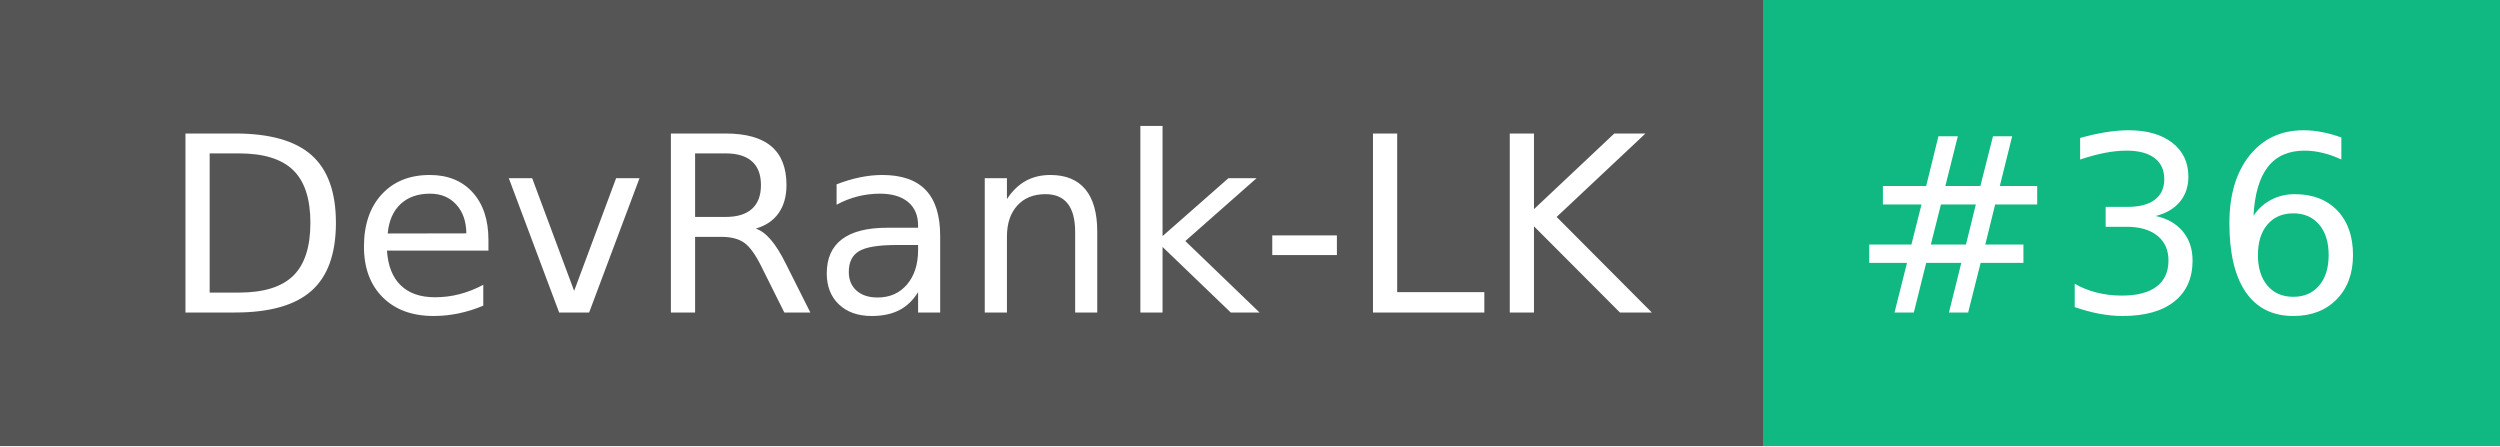
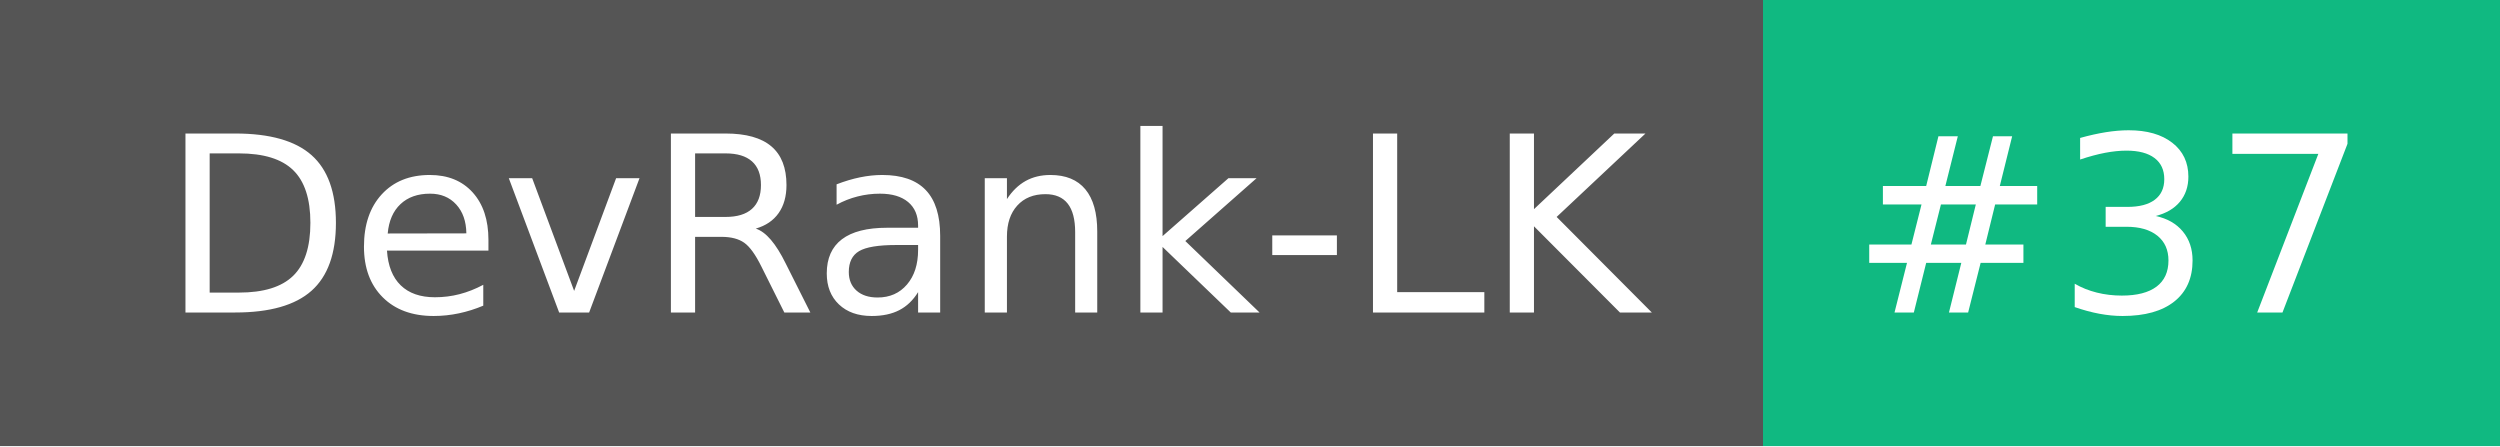
- <svg xmlns="http://www.w3.org/2000/svg" width="112" height="20" role="img" aria-label="DevRank-LK: #36">
+ <svg xmlns="http://www.w3.org/2000/svg" width="112" height="20" role="img" aria-label="DevRank-LK: #37">
  <g shape-rendering="crispEdges">
    <rect width="79" height="20" fill="#555" />
    <rect x="79" width="33" height="20" fill="#10b981" />
  </g>
  <g fill="#fff" text-anchor="middle" font-family="Verdana,Geneva,DejaVu Sans,sans-serif" text-rendering="geometricPrecision" font-size="110">
    <text x="405" y="140" textLength="690" transform="scale(.1)">DevRank-LK</text>
-     <text x="945" y="140" textLength="230" transform="scale(.1)">#36</text>
+     <text x="945" y="140" textLength="230" transform="scale(.1)">#37</text>
  </g>
</svg>
